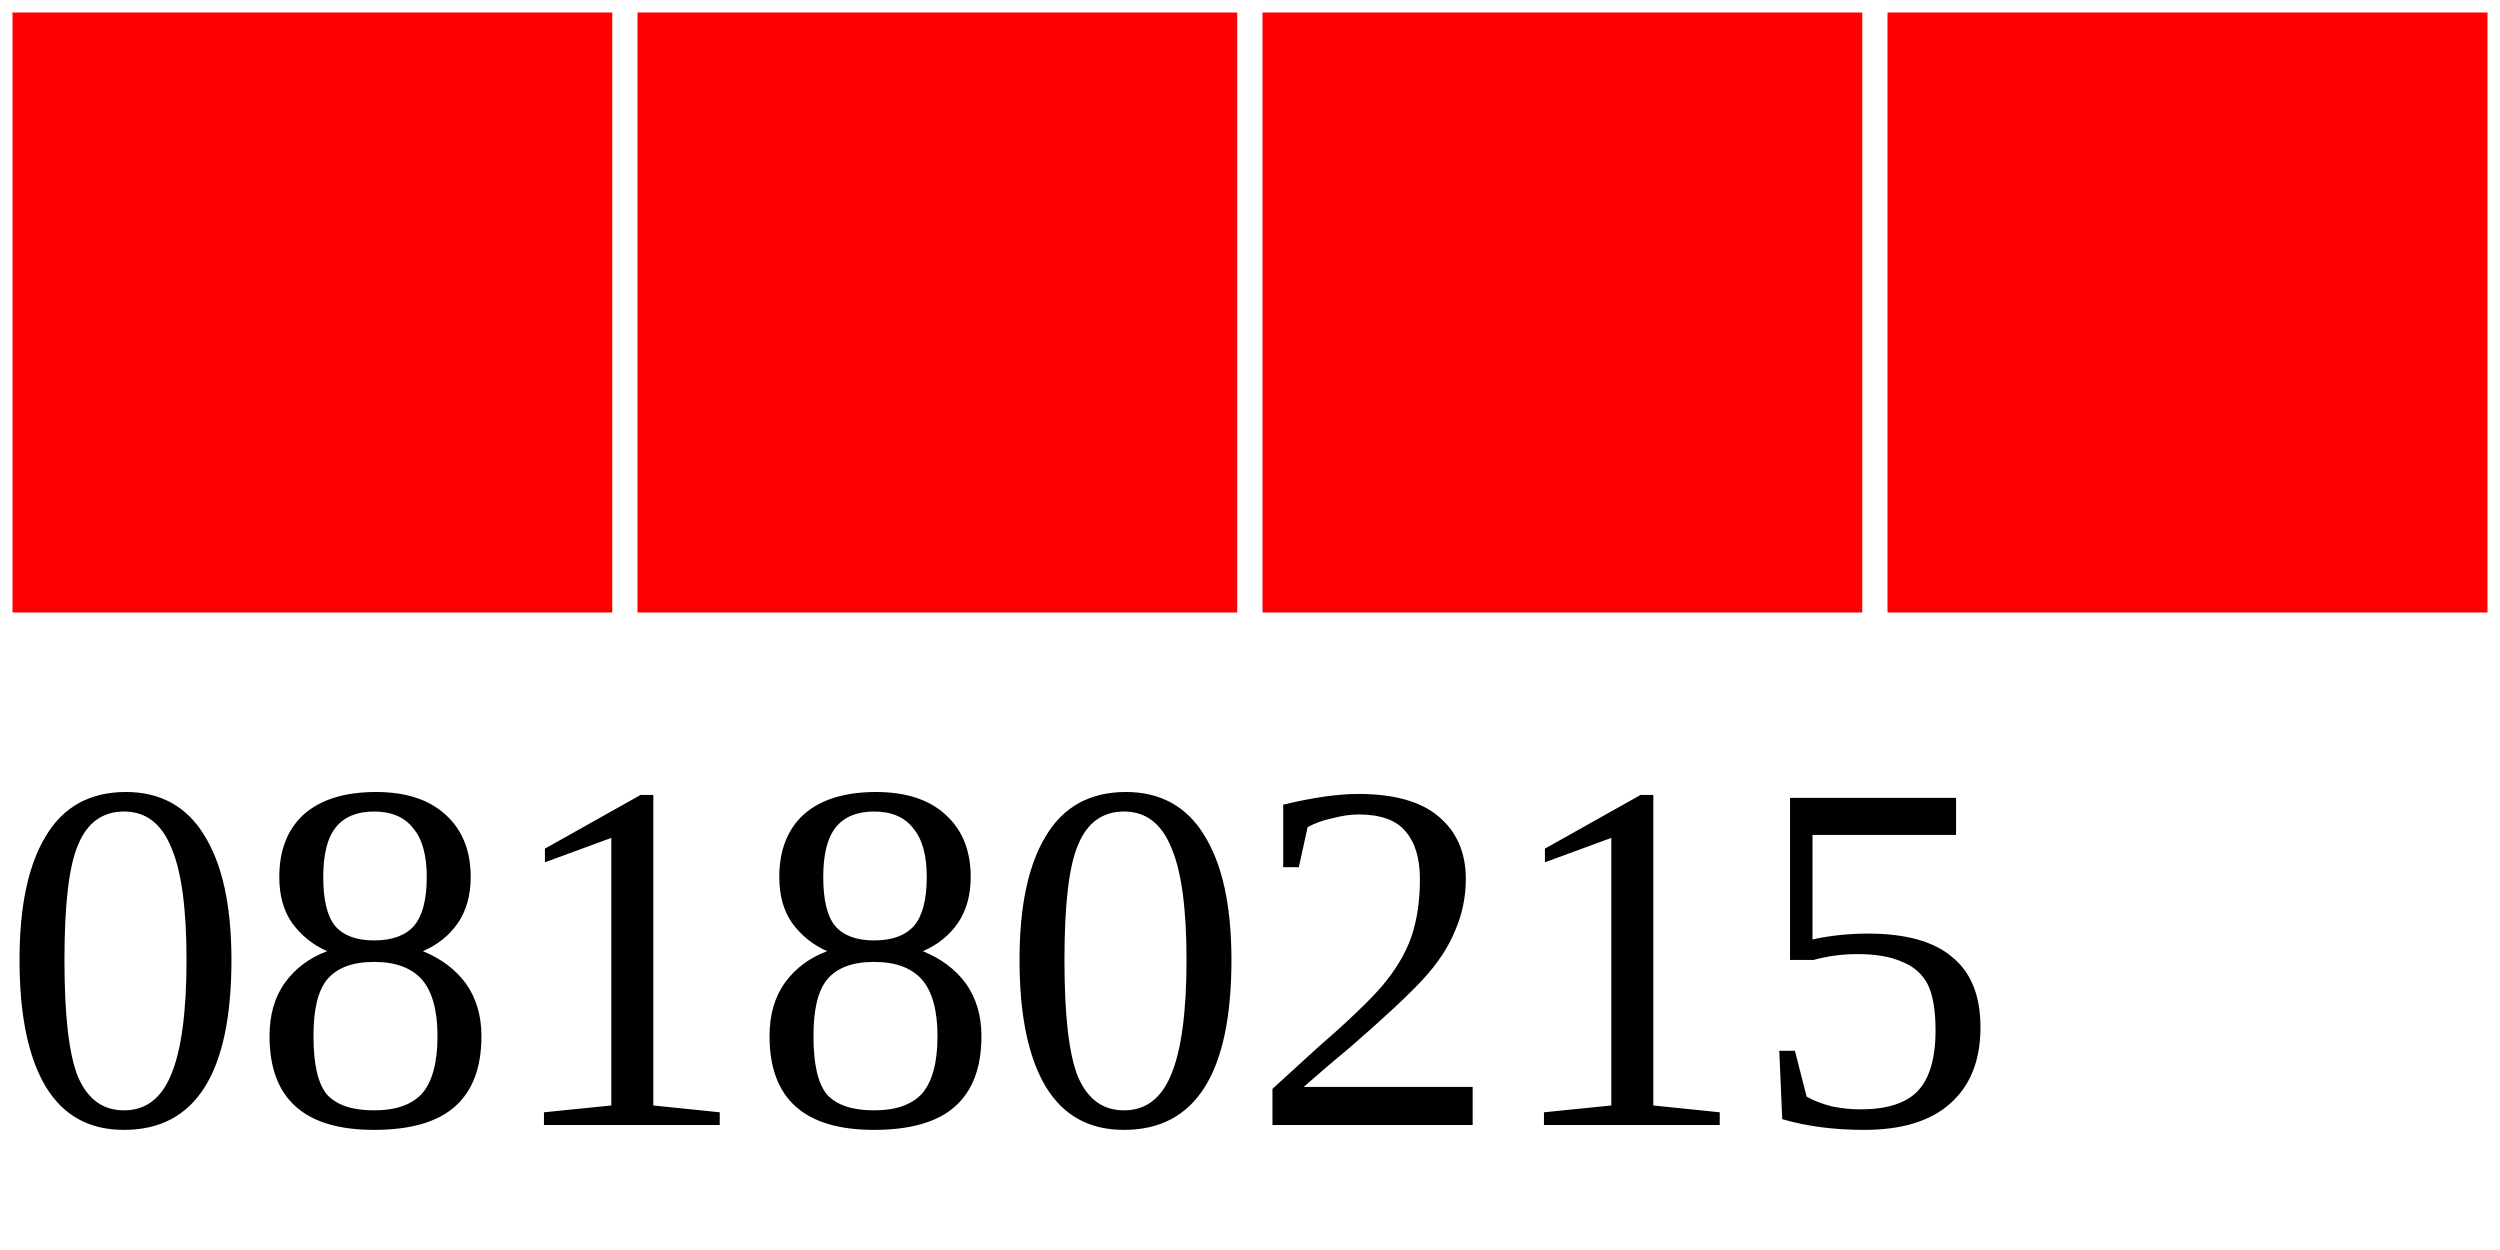
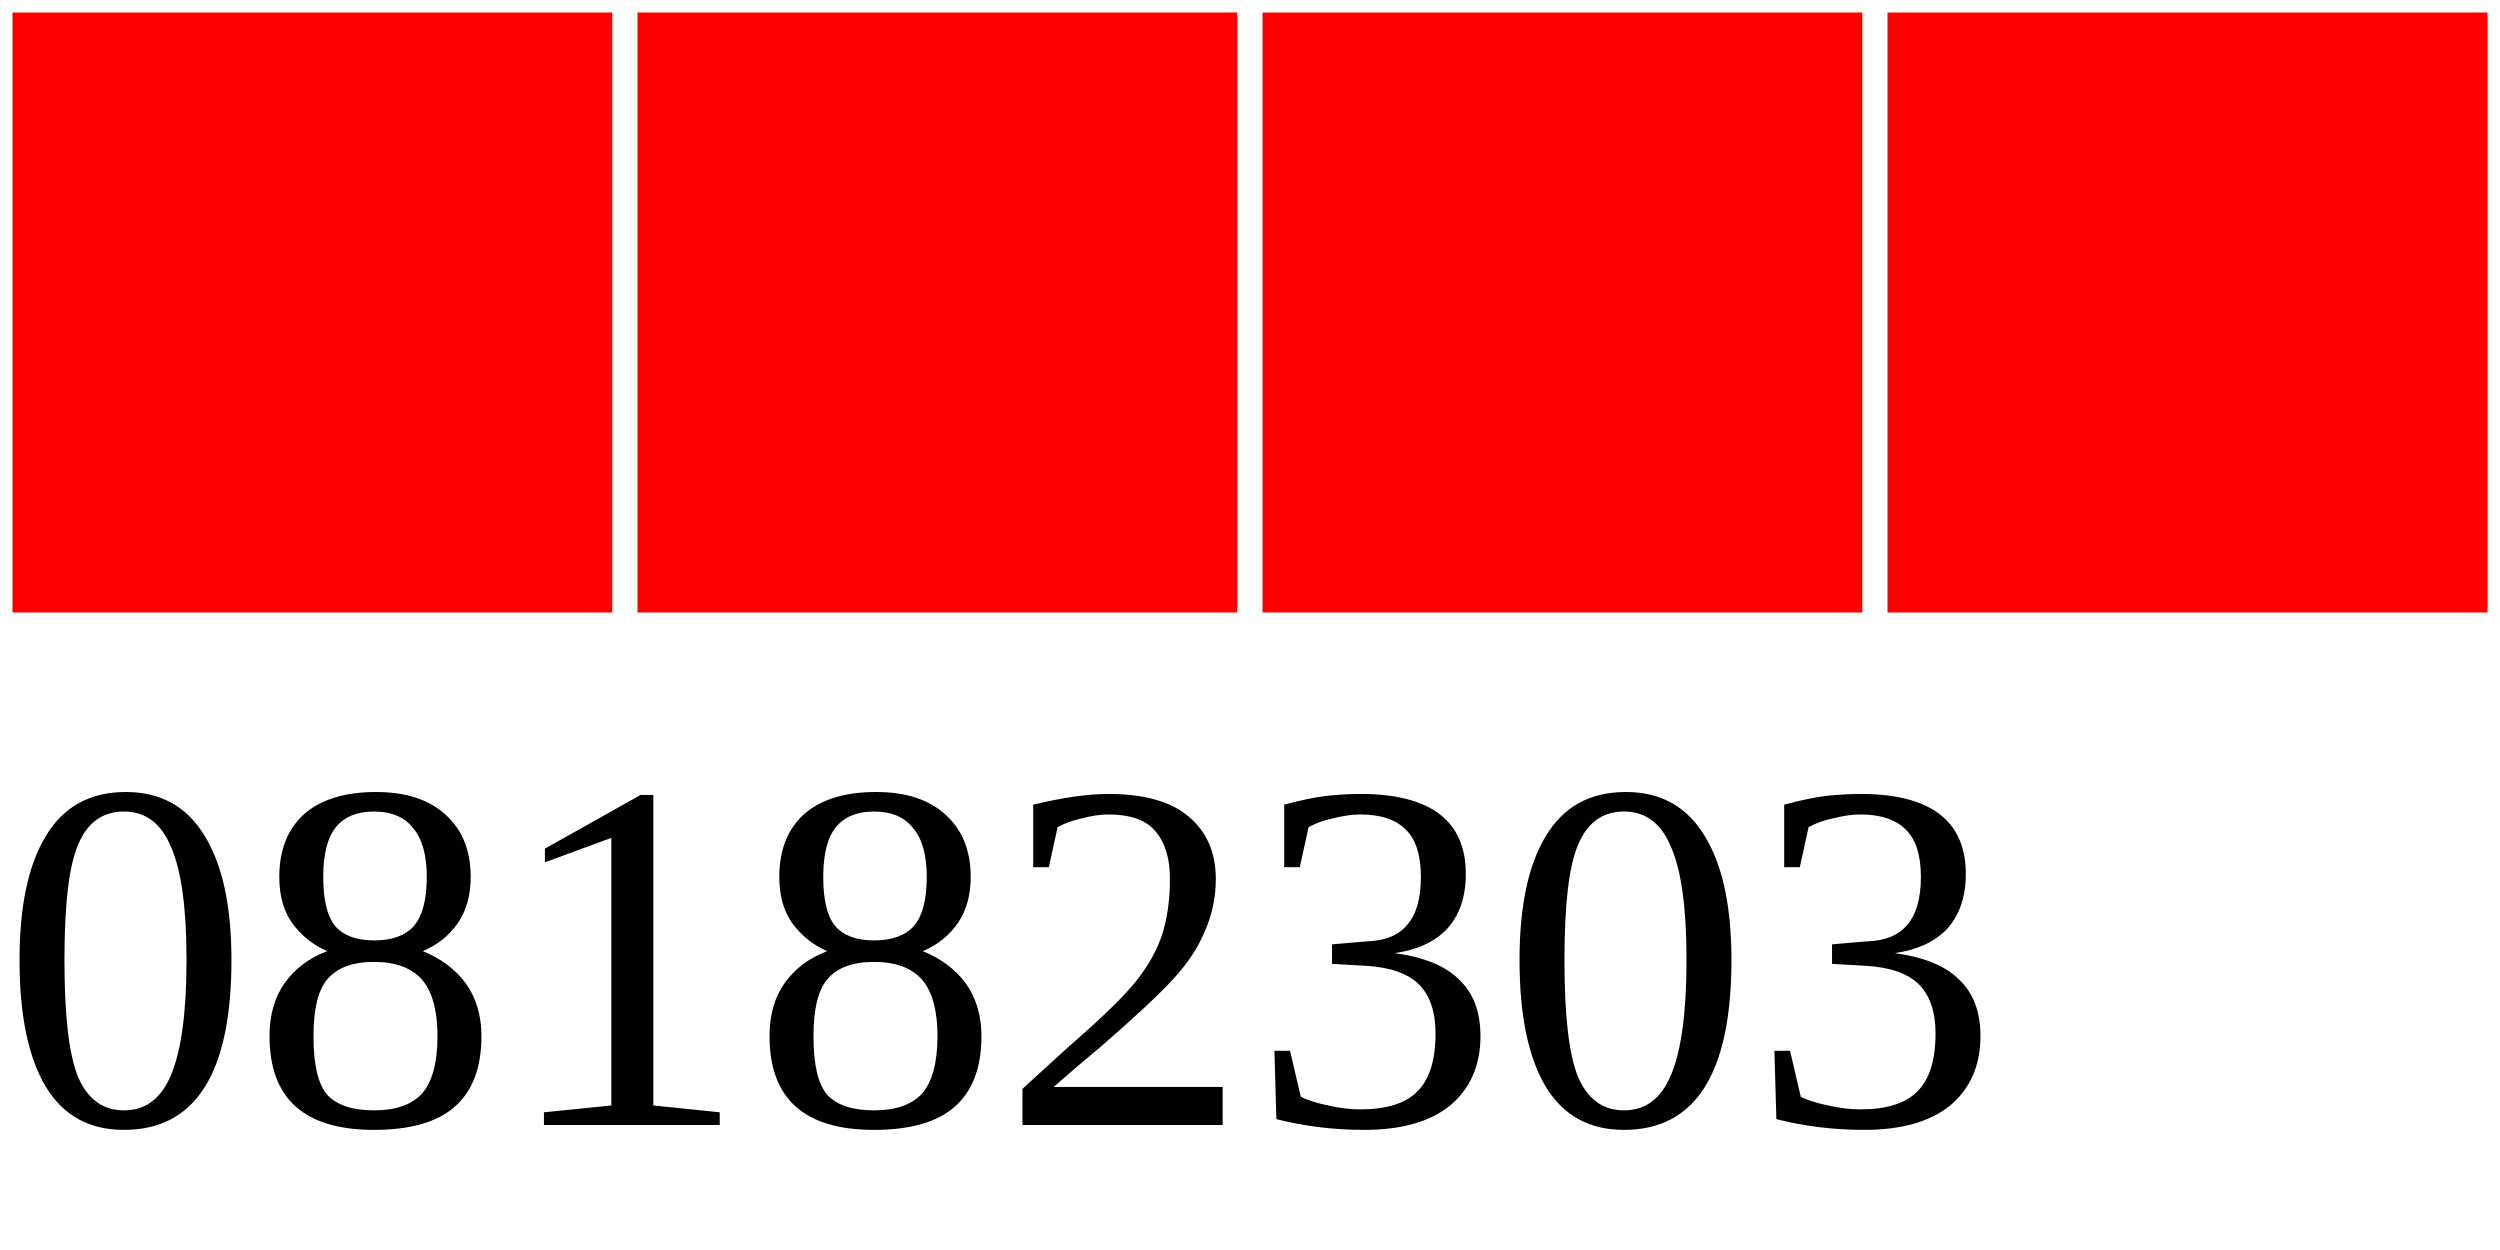
<svg xmlns="http://www.w3.org/2000/svg" width="40" height="20">
  <g>
    <rect width="10" height="10" style="fill:#FF0000;stroke-width:0.4;stroke:rgb(255,255,255)" x="0" />
    <rect width="10" height="10" style="fill:#FF0000;stroke-width:0.4;stroke:rgb(255,255,255)" x="10" />
    <rect width="10" height="10" style="fill:#FF0000;stroke-width:0.4;stroke:rgb(255,255,255)" x="20" />
    <rect width="10" height="10" style="fill:#FF0000;stroke-width:0.4;stroke:rgb(255,255,255)" x="30" />
-     <text x="0" y="18" fill="black" font-size="8">08180215</text>
+     <text x="0" y="18" fill="black" font-size="8">08182303</text>
  </g>
</svg>
